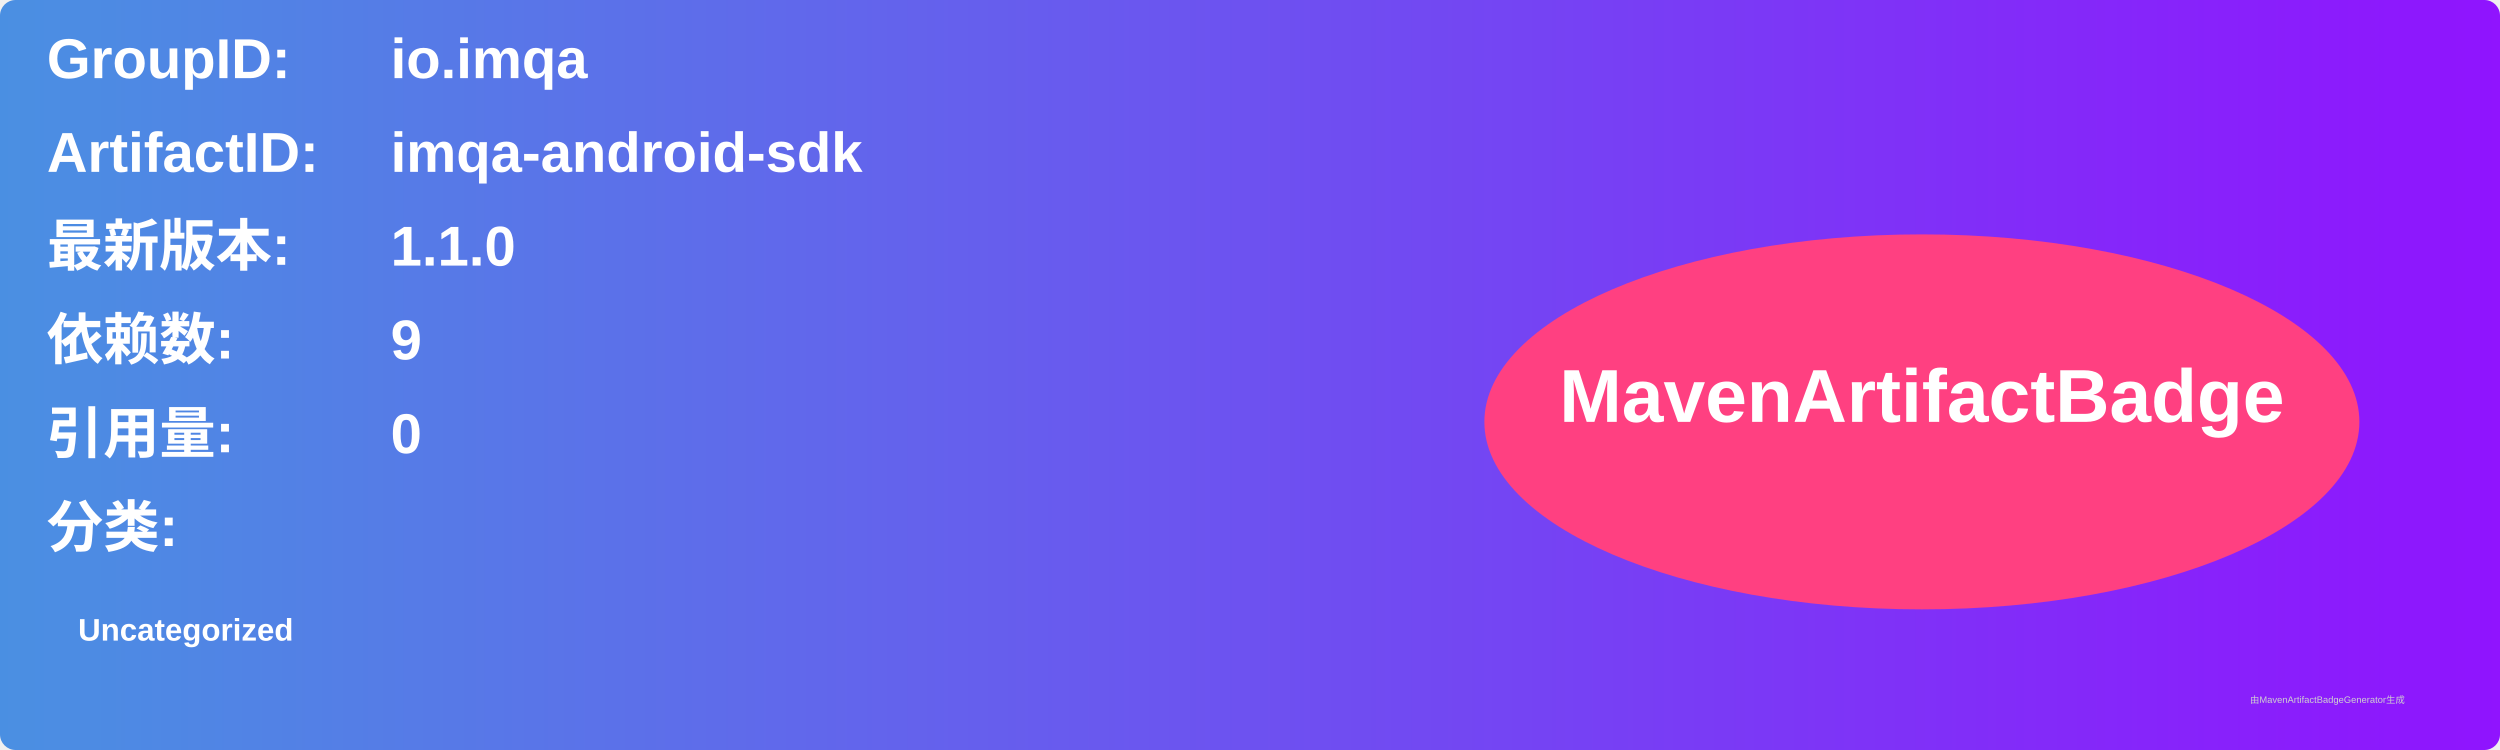
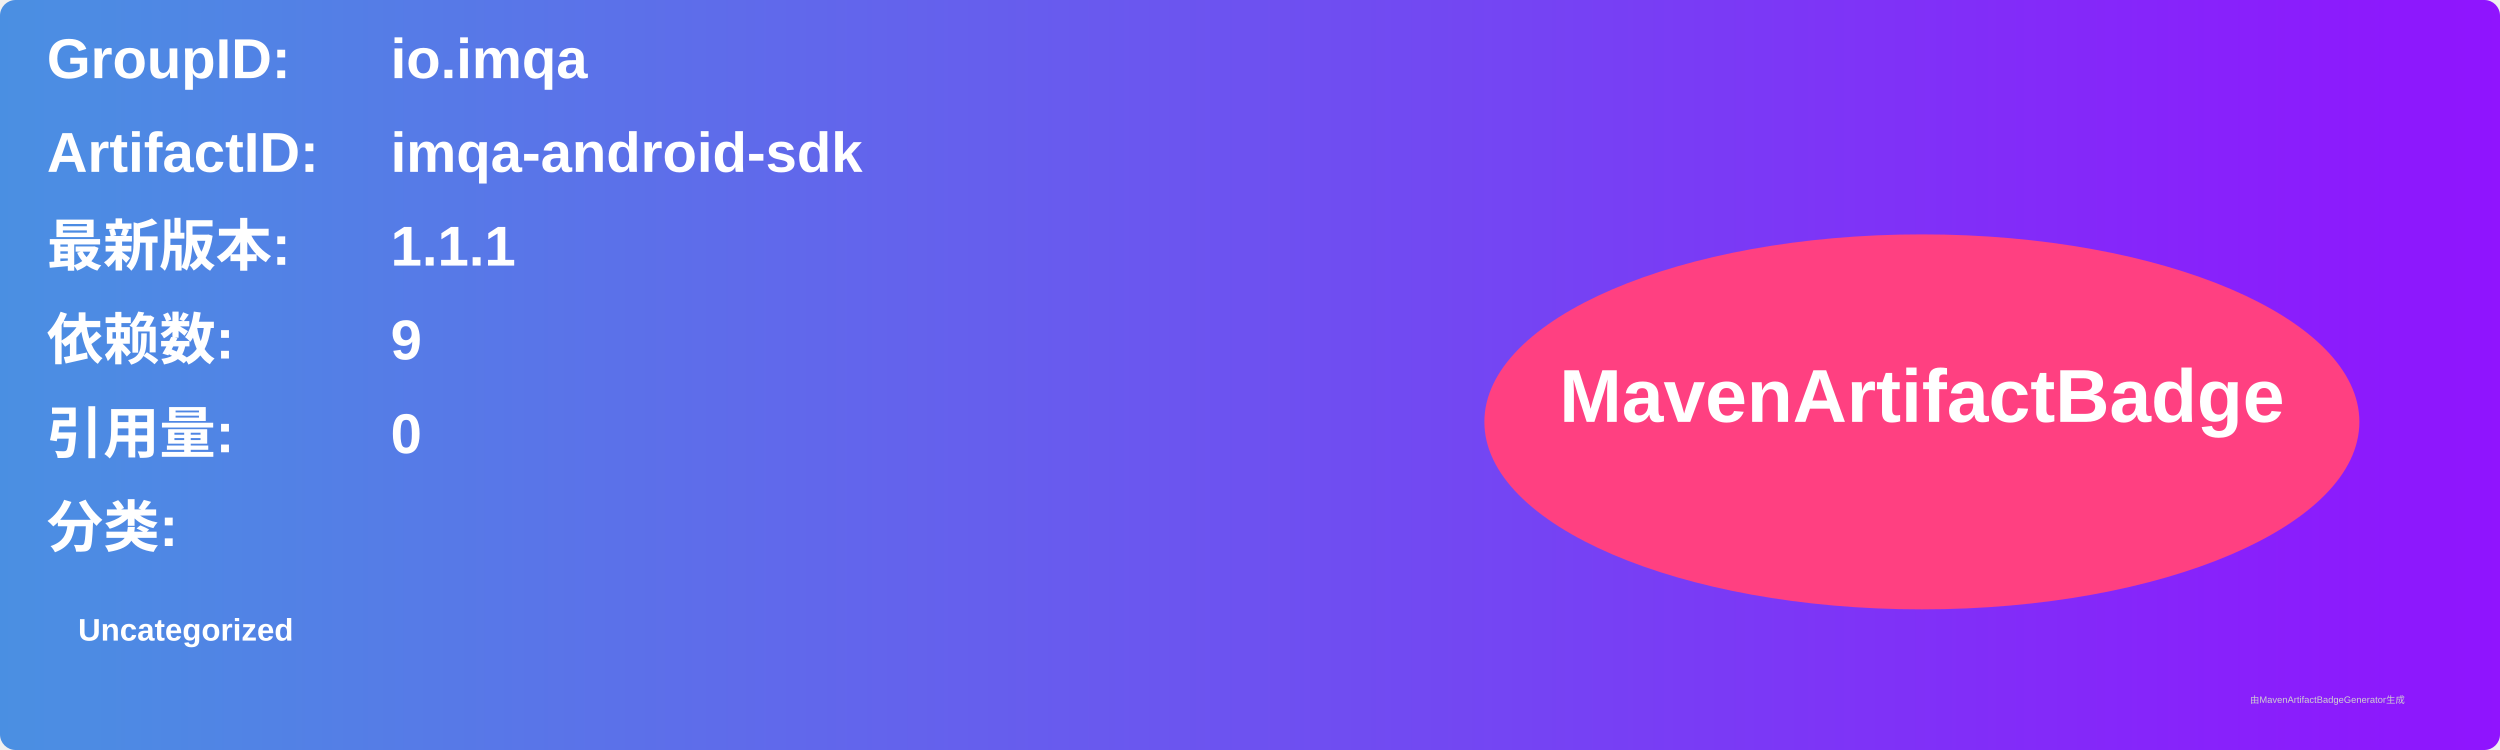
<svg xmlns="http://www.w3.org/2000/svg" width="800" height="240" viewBox="0 0 800 240">
  <linearGradient id="grad" x1="0%" y1="0%" x2="100%" y2="0%">
    <stop offset="0%" stop-color="#4a90e2" />
    <stop offset="100%" stop-color="#9013fe" />
  </linearGradient>
  <rect width="100%" height="100%" rx="5" ry="5" fill="url(#grad)" />
  <g transform="translate(15, 15)">
    <text x="0" y="10" font-family="Arial" font-size="18" fill="white" font-weight="bold" width="260">GroupID:</text>
    <text x="110" y="10" font-family="Arial" font-size="18" fill="white" font-weight="bold" width="460">io.imqa</text>
    <text x="0" y="40" font-family="Arial" font-size="18" fill="white" font-weight="bold" width="260">ArtifactID:</text>
    <text x="110" y="40" font-family="Arial" font-size="18" fill="white" font-weight="bold" width="460">imqa-android-sdk</text>
    <text x="0" y="70" font-family="Arial" font-size="18" fill="white" font-weight="bold">最新版本:</text>
    <text x="110" y="70" font-family="Arial" font-size="18" fill="white" font-weight="bold">
-       <tspan font-weight="bold">1.1.0</tspan>
+       <tspan font-weight="bold">1.1.1</tspan>
    </text>
    <text x="0" y="100" font-family="Arial" font-size="18" fill="white" font-weight="bold">依赖数: </text>
    <text x="110" y="100" font-family="Arial" font-size="18" fill="white">
      <tspan font-weight="bold">9</tspan>
    </text>
    <text x="0" y="130" font-family="Arial" font-size="18" fill="white" font-weight="bold">引用量: </text>
    <text x="110" y="130" font-family="Arial" font-size="18" fill="white">
      <tspan font-weight="bold">0</tspan>
    </text>
    <text x="0" y="160" font-family="Arial" font-size="18" fill="white" font-weight="bold">分类:</text>
    <text x="10" y="190" font-family="Arial" font-size="10" fill="white">
      <tspan font-weight="bold">Uncategorized</tspan>
    </text>
    <ellipse cx="600" cy="120" rx="140" ry="60" fill="#ff4081" />
    <text x="600" y="120" text-anchor="middle" font-family="Arial" font-size="24" fill="white" font-weight="bold">MavenArtifactBadge</text>
  </g>
  <text x="720" y="225" font-family="Arial" font-size="3" fill="#d0d0d0">由MavenArtifactBadgeGenerator生成</text>
</svg>
